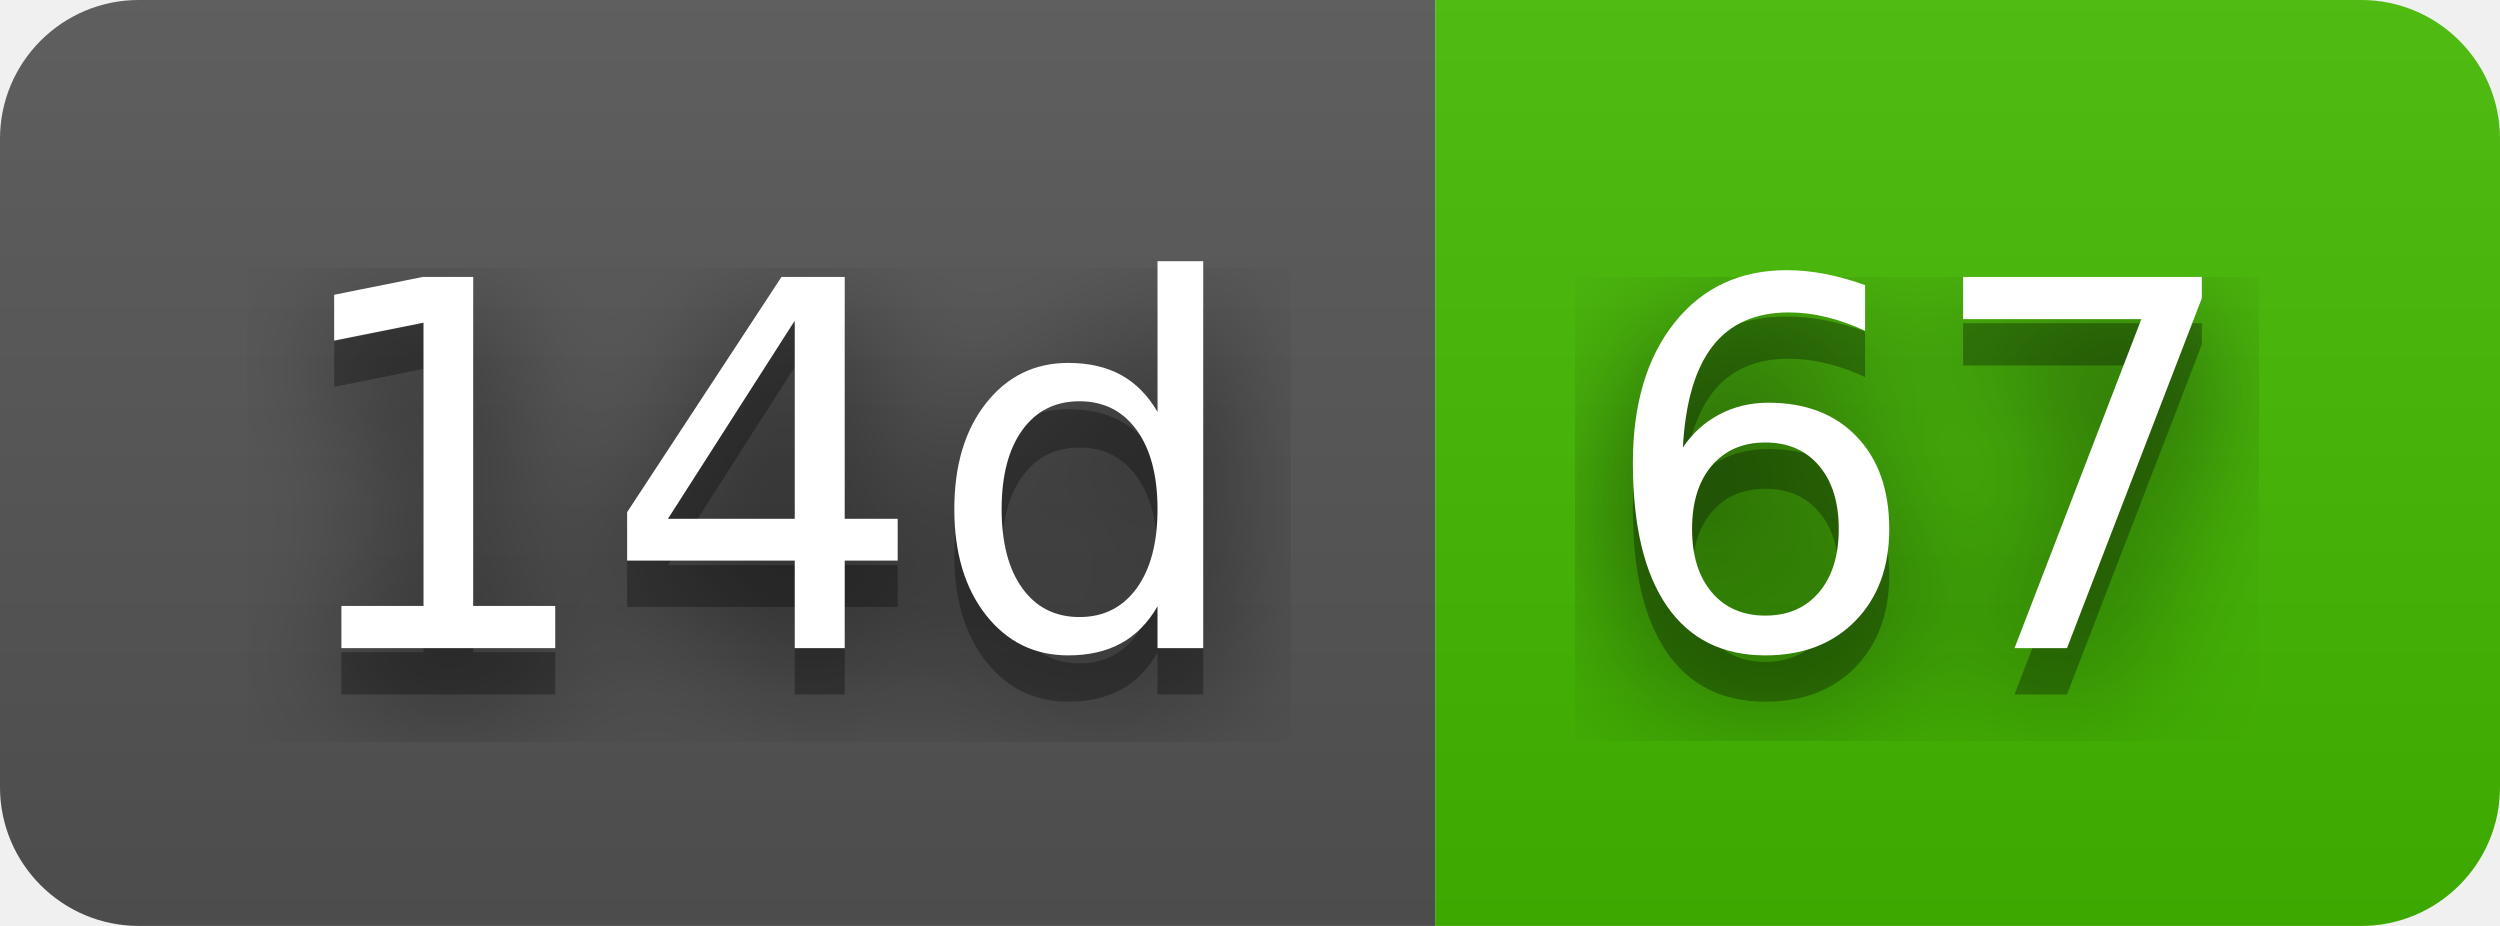
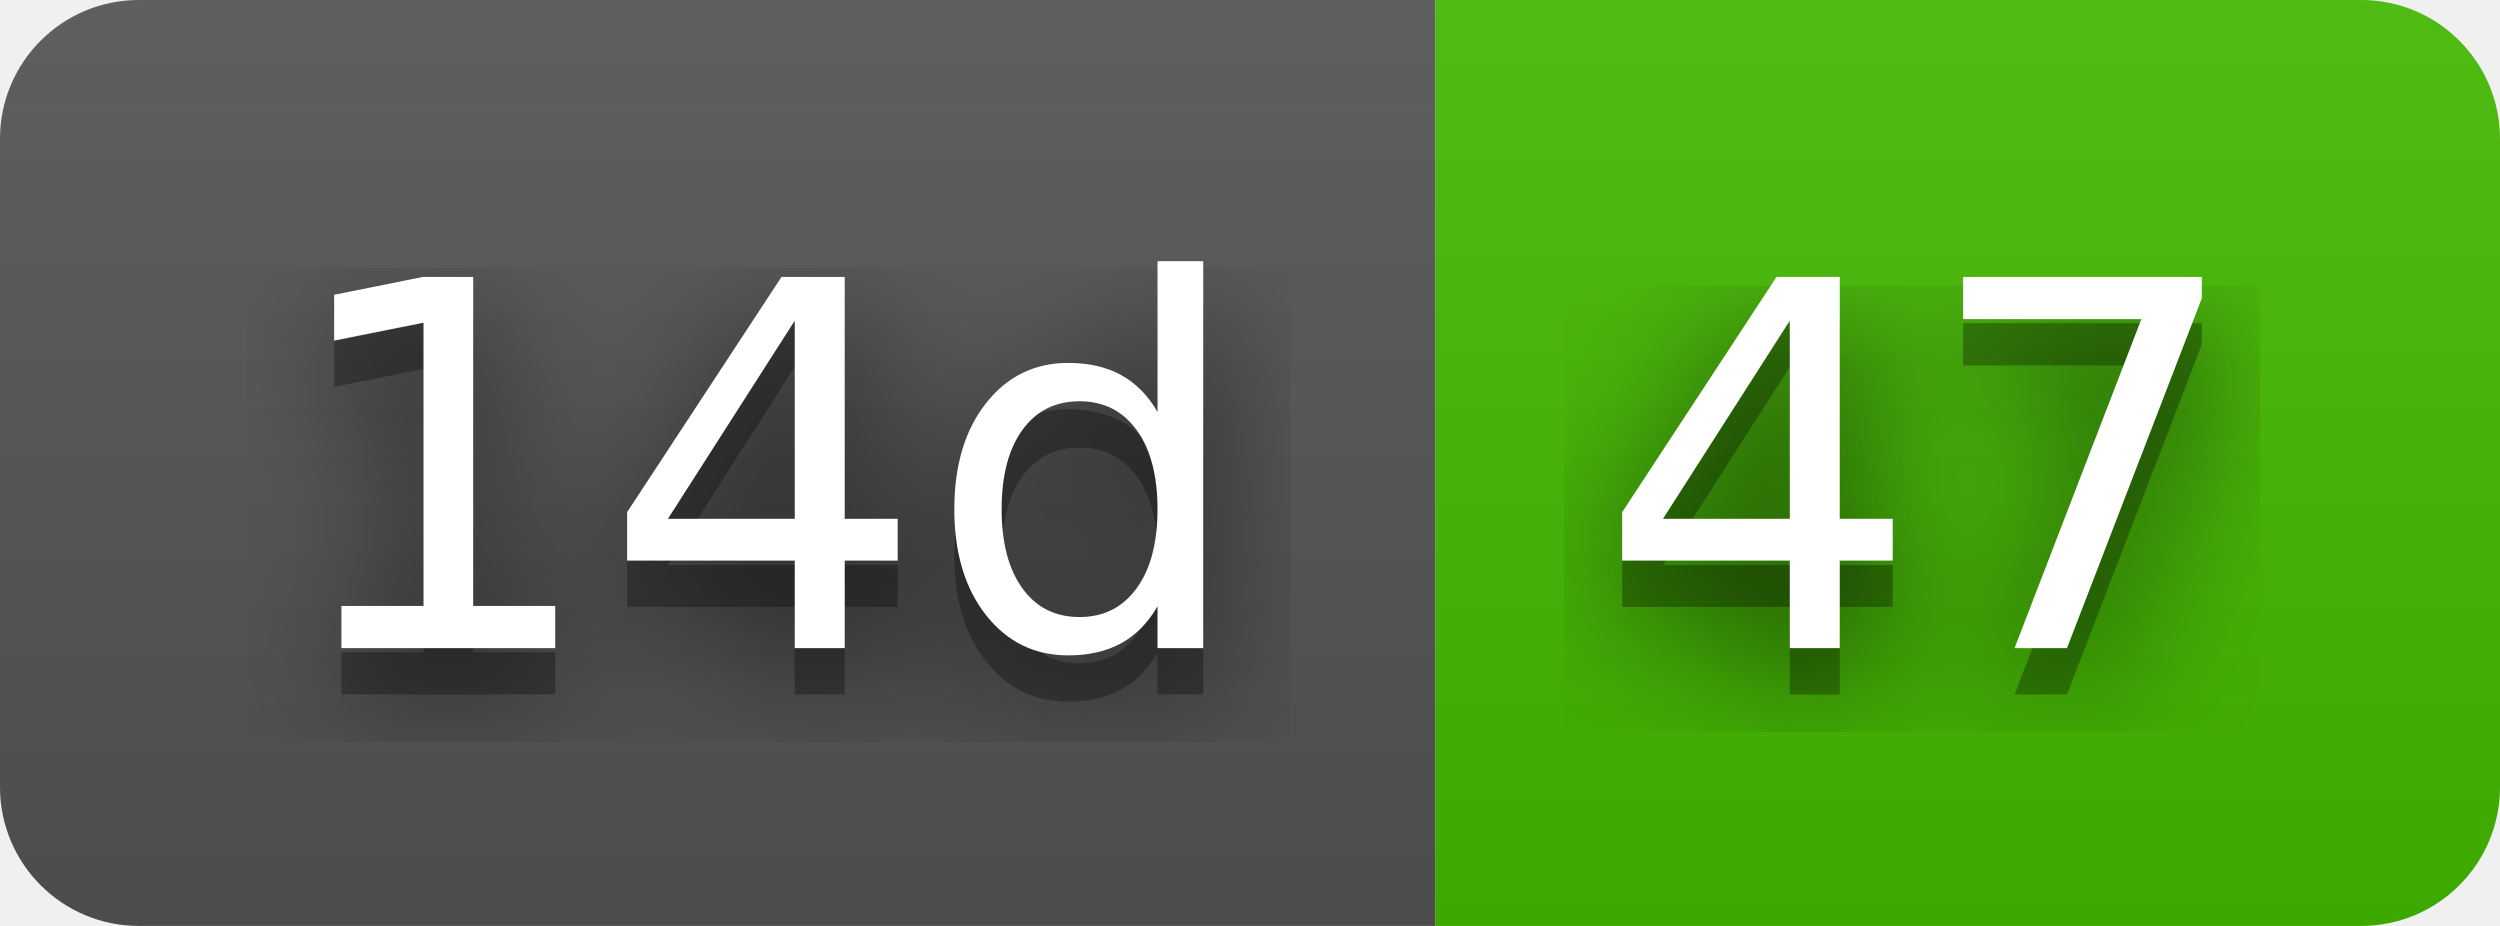
- <svg xmlns="http://www.w3.org/2000/svg" width="54" height="20" role="img" aria-label="14d: 67">
+ <svg xmlns="http://www.w3.org/2000/svg" width="54" height="20" role="img" aria-label="14d: 47">
  <filter id="blur">
    <feGaussianBlur stdDeviation="16" />
  </filter>
  <linearGradient id="s" x2="0" y2="100%">
    <stop offset="0" stop-color="#bbb" stop-opacity=".1" />
    <stop offset="1" stop-opacity=".1" />
  </linearGradient>
  <clipPath id="r">
    <rect width="54" height="20" rx="3" />
  </clipPath>
  <g clip-path="url(#r)">
    <rect width="31" height="20" fill="#555" />
    <rect x="31" width="23" height="20" fill="#4b0" />
    <rect width="54" height="20" fill="url(#s)" />
  </g>
  <g fill="#fff" text-anchor="middle" font-family="Verdana,Geneva,DejaVu Sans,sans-serif" text-rendering="geometricPrecision" font-size="110">
    <g transform="scale(.1)">
      <g aria-hidden="true" fill="#010101">
        <text x="165" y="150" fill-opacity=".8" filter="url(#blur)" textLength="210">14d</text>
        <text x="165" y="150" fill-opacity=".3" textLength="210">14d</text>
      </g>
      <text x="165" y="140" textLength="210">14d</text>
    </g>
    <g transform="scale(.1)">
      <g aria-hidden="true" fill="#010101">
-         <text x="415" y="150" fill-opacity=".8" filter="url(#blur)" textLength="130">67</text>
-         <text x="415" y="150" fill-opacity=".3" textLength="130">67</text>
+         <text x="415" y="150" fill-opacity=".8" filter="url(#blur)" textLength="130">47</text>
+         <text x="415" y="150" fill-opacity=".3" textLength="130">47</text>
      </g>
-       <text x="415" y="140" textLength="130">67</text>
+       <text x="415" y="140" textLength="130">47</text>
    </g>
  </g>
</svg>
